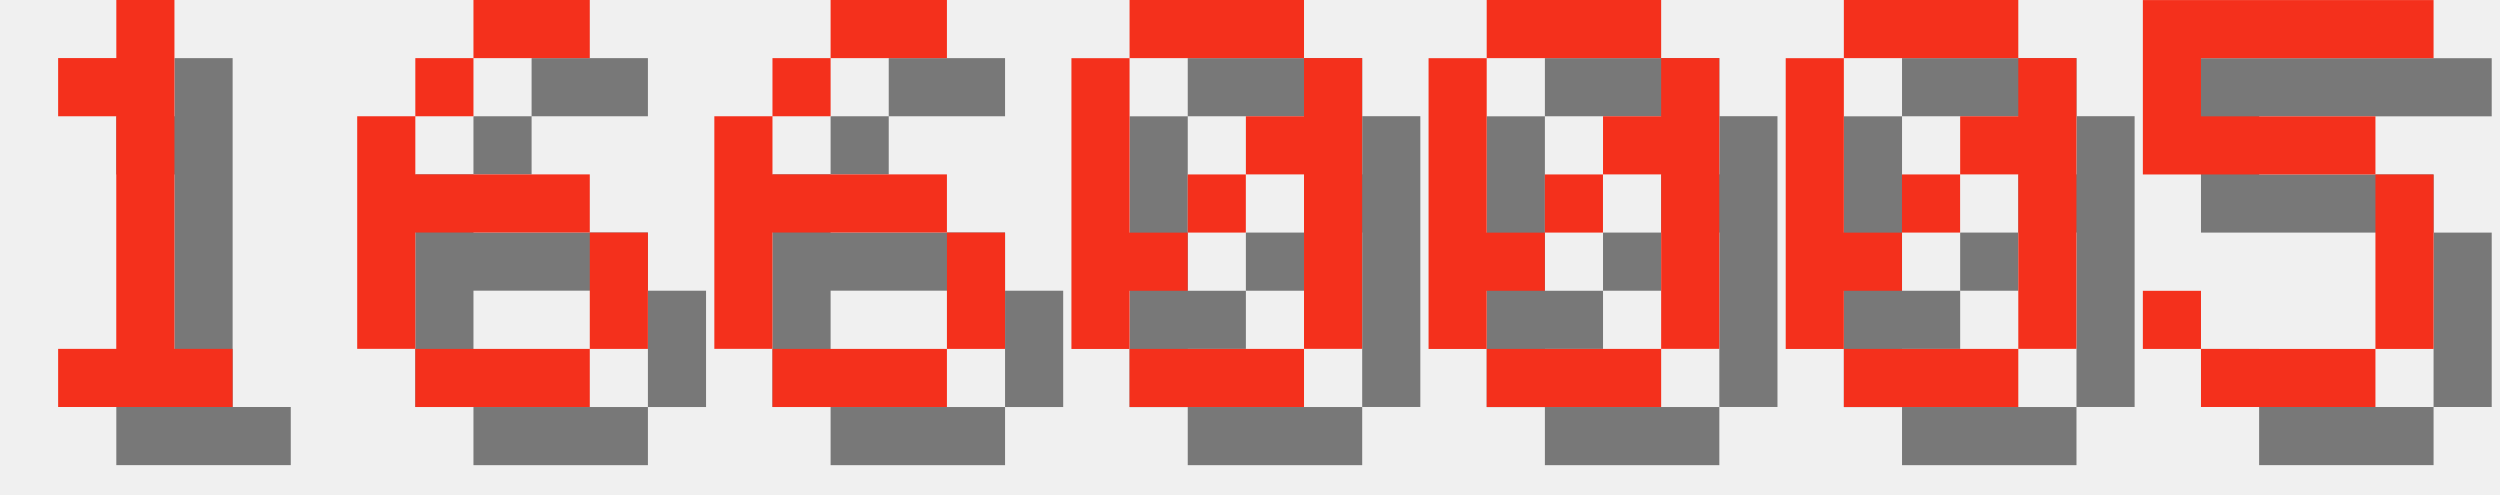
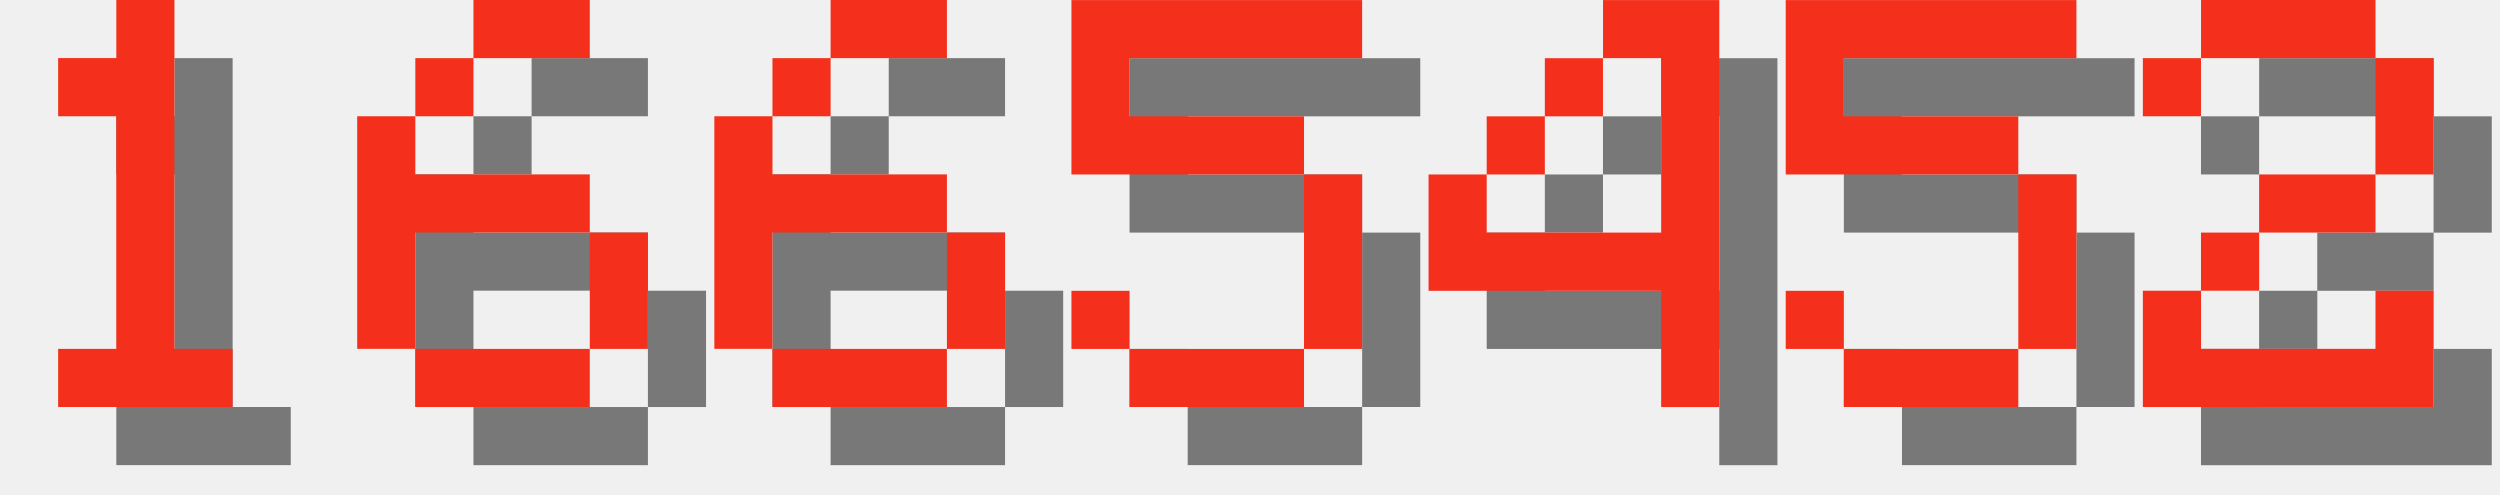
<svg xmlns="http://www.w3.org/2000/svg" version="1.1" width="182.0" height="36">
  <style>
        .text-foreground {
            fill: #F4301C;
        }
        .text-shadow {
            fill: #000000;
            fill-opacity: 0.5;
        }
    </style>
  <g class="digit" id="digit_1" transform="translate(0.0, 0), scale(4)">
    <path id="digit_1_shadow" class="text-shadow" d="m2.117 2.117v1.058h1.058v4.233h-1.058v1.058h3.175v-1.058h-1.058v-6.35h-1.058v1.058h-1.058z" fill-opacity=".5" style="paint-order:stroke fill markers" />
    <path id="digit_1_fg" class="text-foreground" d="m1.058 1.058v1.058h1.058v4.233h-1.058v1.058h3.175v-1.058h-1.058v-6.35h-1.058v1.058h-1.058z" fill="#fff" style="paint-order:stroke fill markers" />
  </g>
  <g class="digit" id="digit_6" transform="translate(26.0, 0), scale(4)">
    <path id="digit_6_shadow" class="text-shadow" d="m3.175 1.058v1.058h2.117v-1.058h-2.117zm0 1.058h-1.058v1.058h1.058v-1.058zm-1.058 1.058h-1.058v4.233h1.058v-2.117h3.175v-1.058h-3.175v-1.058zm3.175 2.117v2.117h1.058v-2.117h-1.058zm0 2.117h-3.175v1.058h3.175v-1.058z" fill-opacity=".5" style="paint-order:stroke fill markers" />
    <path id="digit_6_fg" class="text-foreground" d="m2.117 0v1.058h2.117v-1.058h-2.117zm0 1.058h-1.058v1.058h1.058v-1.058zm-1.058 1.058h-1.058v4.233h1.058v-2.117h3.175v-1.058h-3.175v-1.058zm3.175 2.117v2.117h1.058v-2.117h-1.058zm0 2.117h-3.175v1.058h3.175v-1.058z" fill="#fff" style="paint-order:stroke fill markers" />
  </g>
  <g class="digit" id="digit_6" transform="translate(52.0, 0), scale(4)">
    <path id="digit_6_shadow" class="text-shadow" d="m3.175 1.058v1.058h2.117v-1.058h-2.117zm0 1.058h-1.058v1.058h1.058v-1.058zm-1.058 1.058h-1.058v4.233h1.058v-2.117h3.175v-1.058h-3.175v-1.058zm3.175 2.117v2.117h1.058v-2.117h-1.058zm0 2.117h-3.175v1.058h3.175v-1.058z" fill-opacity=".5" style="paint-order:stroke fill markers" />
    <path id="digit_6_fg" class="text-foreground" d="m2.117 0v1.058h2.117v-1.058h-2.117zm0 1.058h-1.058v1.058h1.058v-1.058zm-1.058 1.058h-1.058v4.233h1.058v-2.117h3.175v-1.058h-3.175v-1.058zm3.175 2.117v2.117h1.058v-2.117h-1.058zm0 2.117h-3.175v1.058h3.175v-1.058z" fill="#fff" style="paint-order:stroke fill markers" />
  </g>
-   <g class="digit" id="digit_0" transform="translate(78.0, 0), scale(4)">
-     <path id="digit_0_shadow" class="text-shadow" d="m2.117 1.058v1.058h3.175v-1.058h-3.175zm3.175 1.058v1.058h-1.058v1.058h1.058v3.175h1.058v-5.292h-1.058zm0 5.292h-3.175v1.058h3.175v-1.058zm-3.175 0v-1.058h1.058v-1.058h-1.058v-3.175h-1.058v5.292h1.058zm1.058-2.117h1.058v-1.058h-1.058v1.058z" fill-opacity=".5" style="paint-order:stroke fill markers" />
-     <path id="digit_0_fg" class="text-foreground" d="m1.058 0v1.058h3.175v-1.058h-3.175zm3.175 1.058v1.058h-1.058v1.058h1.058v3.175h1.058v-5.292h-1.058zm0 5.292h-3.175v1.058h3.175v-1.058zm-3.175 0v-1.058h1.058v-1.058h-1.058v-3.175h-1.058v5.292h1.058zm1.058-2.117h1.058v-1.058h-1.058v1.058z" fill="#fff" style="paint-order:stroke fill markers" />
-   </g>
-   <g class="digit" id="digit_0" transform="translate(104.0, 0), scale(4)">
-     <path id="digit_0_shadow" class="text-shadow" d="m2.117 1.058v1.058h3.175v-1.058h-3.175zm3.175 1.058v1.058h-1.058v1.058h1.058v3.175h1.058v-5.292h-1.058zm0 5.292h-3.175v1.058h3.175v-1.058zm-3.175 0v-1.058h1.058v-1.058h-1.058v-3.175h-1.058v5.292h1.058zm1.058-2.117h1.058v-1.058h-1.058v1.058z" fill-opacity=".5" style="paint-order:stroke fill markers" />
-     <path id="digit_0_fg" class="text-foreground" d="m1.058 0v1.058h3.175v-1.058h-3.175zm3.175 1.058v1.058h-1.058v1.058h1.058v3.175h1.058v-5.292h-1.058zm0 5.292h-3.175v1.058h3.175v-1.058zm-3.175 0v-1.058h1.058v-1.058h-1.058v-3.175h-1.058v5.292h1.058zm1.058-2.117h1.058v-1.058h-1.058v1.058z" fill="#fff" style="paint-order:stroke fill markers" />
-   </g>
-   <g class="digit" id="digit_0" transform="translate(130.0, 0), scale(4)">
-     <path id="digit_0_shadow" class="text-shadow" d="m2.117 1.058v1.058h3.175v-1.058h-3.175zm3.175 1.058v1.058h-1.058v1.058h1.058v3.175h1.058v-5.292h-1.058zm0 5.292h-3.175v1.058h3.175v-1.058zm-3.175 0v-1.058h1.058v-1.058h-1.058v-3.175h-1.058v5.292h1.058zm1.058-2.117h1.058v-1.058h-1.058v1.058z" fill-opacity=".5" style="paint-order:stroke fill markers" />
-     <path id="digit_0_fg" class="text-foreground" d="m1.058 0v1.058h3.175v-1.058h-3.175zm3.175 1.058v1.058h-1.058v1.058h1.058v3.175h1.058v-5.292h-1.058zm0 5.292h-3.175v1.058h3.175v-1.058zm-3.175 0v-1.058h1.058v-1.058h-1.058v-3.175h-1.058v5.292h1.058zm1.058-2.117h1.058v-1.058h-1.058v1.058z" fill="#fff" style="paint-order:stroke fill markers" />
-   </g>
-   <g class="digit" id="digit_5" transform="translate(156.0, 0), scale(4)">
+   <g class="digit" id="digit_5" transform="translate(78.0, 0), scale(4)">
    <path id="digit_5_shadow" class="text-shadow" d="m1.058 1.058v3.175h4.233v3.175h-3.175v-1.058h-1.058v1.058h1.058v1.058h3.175v-1.058h1.058v-3.175h-1.058v-1.058h-3.175v-1.058h4.233v-1.058h-5.292z" fill-opacity=".5" style="paint-order:stroke fill markers" />
    <path id="digit_5_fg" class="text-foreground" d="m0 0v3.175h4.233v3.175h-3.175v-1.058h-1.058v1.058h1.058v1.058h3.175v-1.058h1.058v-3.175h-1.058v-1.058h-3.175v-1.058h4.233v-1.058h-5.292z" fill="#fff" style="paint-order:stroke fill markers" />
  </g>
+   <g class="digit" id="digit_4" transform="translate(104.0, 0), scale(4)">
+     <path id="digit_4_shadow" class="text-shadow" d="m4.233 1.058v1.058h1.058v3.175h-3.175v-1.058h-1.058v2.117h4.233v2.117h1.058v-7.408h-2.117zm-2.117 3.175h1.058v-1.058h-1.058v1.058zm1.058-1.058h1.058v-1.058h-1.058v1.058z" fill-opacity=".5" style="paint-order:stroke fill markers" />
+     <path id="digit_4_fg" class="text-foreground" d="m3.175 0v1.058h1.058v3.175h-3.175v-1.058h-1.058v2.117h4.233v2.117h1.058v-7.408h-2.117zm-2.117 3.175h1.058v-1.058h-1.058v1.058zm1.058-1.058h1.058v-1.058h-1.058v1.058z" fill="#fff" style="paint-order:stroke fill markers" />
+   </g>
+   <g class="digit" id="digit_5" transform="translate(130.0, 0), scale(4)">
+     <path id="digit_5_shadow" class="text-shadow" d="m1.058 1.058v3.175h4.233v3.175h-3.175v-1.058h-1.058v1.058h1.058v1.058h3.175v-1.058h1.058v-3.175h-1.058v-1.058h-3.175v-1.058h4.233v-1.058h-5.292z" fill-opacity=".5" style="paint-order:stroke fill markers" />
+     <path id="digit_5_fg" class="text-foreground" d="m0 0v3.175h4.233v3.175h-3.175v-1.058h-1.058v1.058h1.058v1.058h3.175v-1.058h1.058v-3.175h-1.058v-1.058h-3.175v-1.058h4.233v-1.058h-5.292z" fill="#fff" style="paint-order:stroke fill markers" />
+   </g>
+   <g class="digit" id="digit_2" transform="translate(156.0, 0), scale(4)">
+     <path id="digit_2_shadow" class="text-shadow" d="m1.058 2.117v1.058h1.058v-1.058h3.175v2.117h-2.117v1.058h-1.058v1.058h-1.058v2.117h5.292v-2.117h-1.058v1.058h-3.175v-1.058h1.058v-1.058h2.117v-1.058h1.058v-2.117h-1.058v-1.058h-3.175v1.058h-1.058z" fill-opacity=".5" style="paint-order:stroke fill markers" />
+     <path id="digit_2_fg" class="text-foreground" d="m0 1.058v1.058h1.058v-1.058h3.175v2.117h-2.117v1.058h-1.058v1.058h-1.058v2.117h5.292v-2.117h-1.058v1.058h-3.175v-1.058h1.058v-1.058h2.117v-1.058h1.058v-2.117h-1.058v-1.058h-3.175v1.058h-1.058z" fill="#fff" style="paint-order:stroke fill markers" />
+   </g>
</svg>
